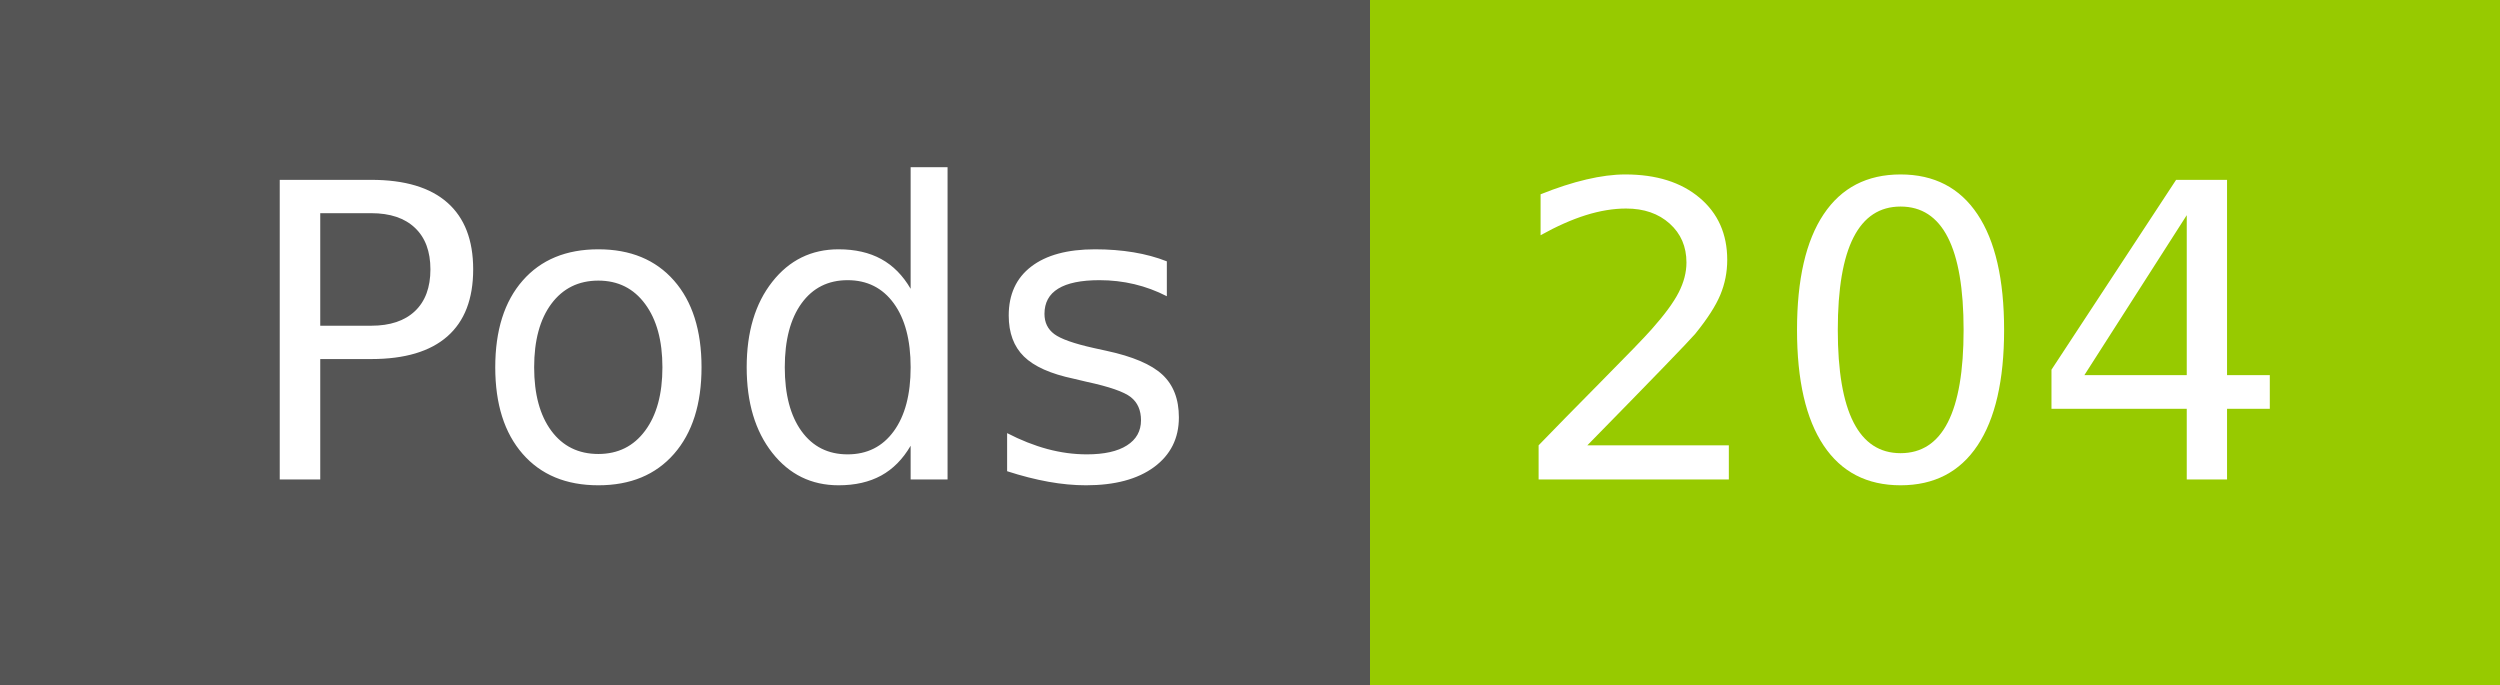
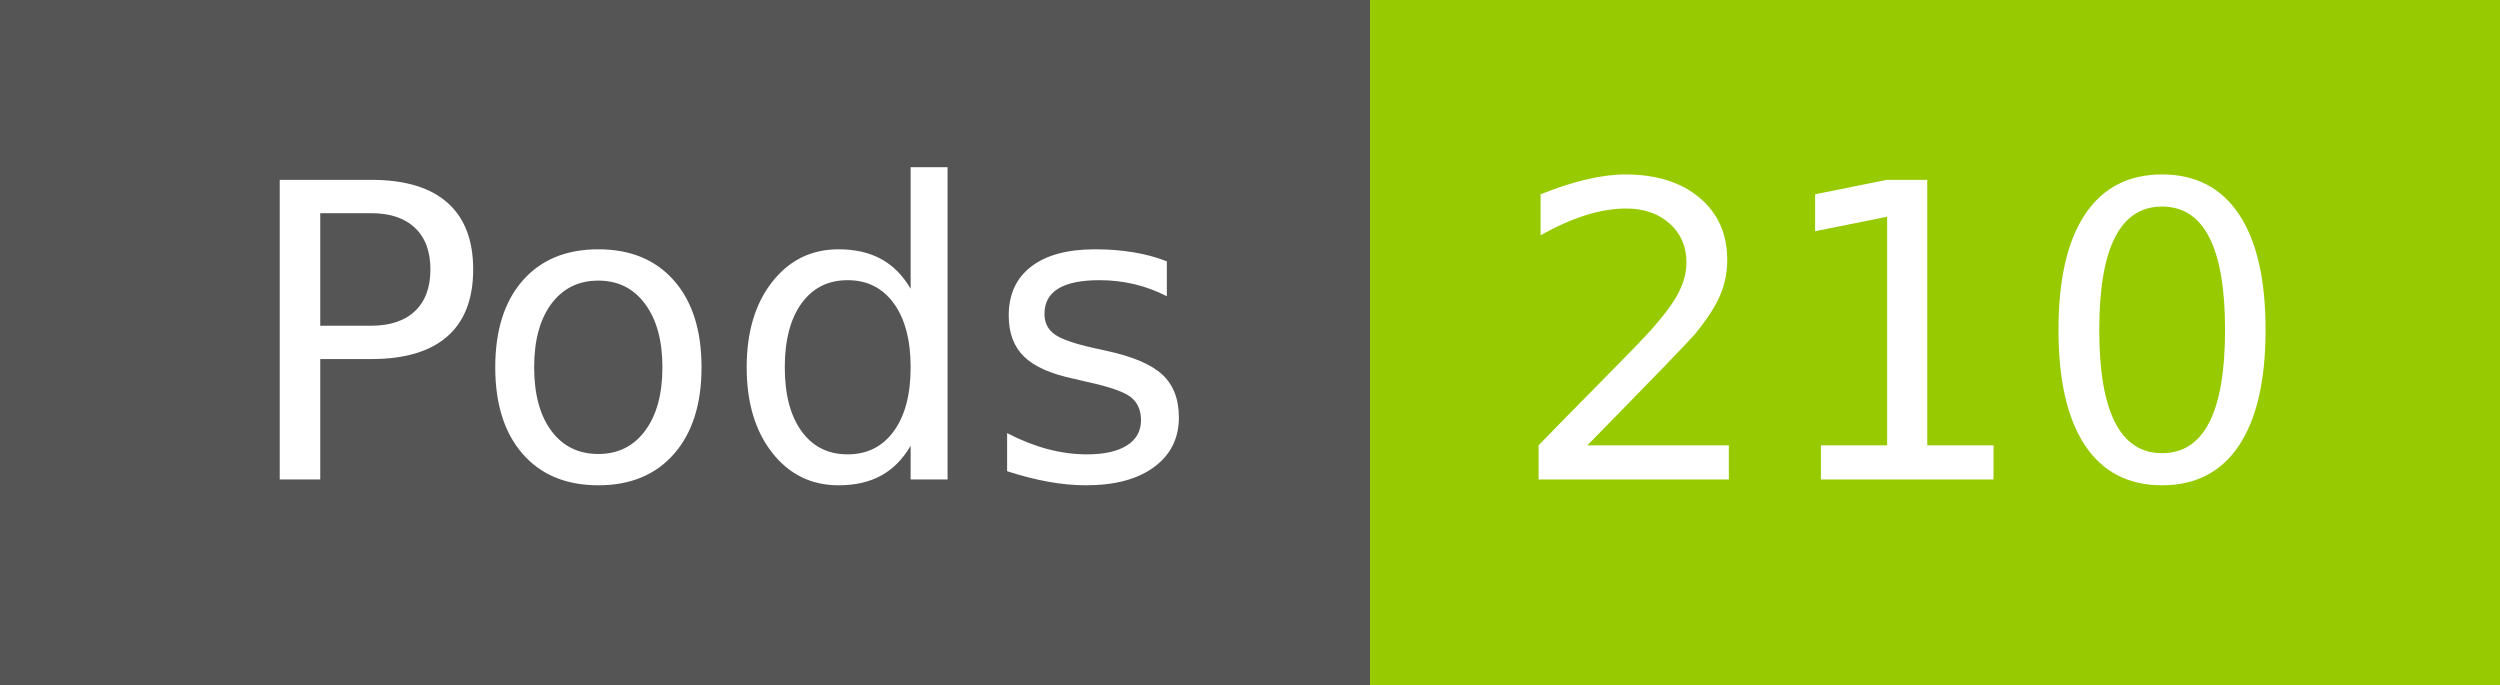
- <svg xmlns="http://www.w3.org/2000/svg" width="73" height="20" role="img" aria-label="Pods: 204">
+ <svg xmlns="http://www.w3.org/2000/svg" width="73" height="20" role="img" aria-label="Pods: 210">
  <g shape-rendering="crispEdges">
    <rect width="40" height="20" fill="#555" />
    <rect x="40" width="33" height="20" fill="#97ca00" />
  </g>
  <g fill="#fff" text-anchor="middle" font-family="Verdana,Geneva,DejaVu Sans,sans-serif" text-rendering="geometricPrecision" font-size="120">
    <text x="210" y="140" transform="scale(.1)" fill="#fff" textLength="294">Pods</text>
-     <text x="555" y="140" transform="scale(.1)" fill="#fff" textLength="228">204</text>
+     <text x="555" y="140" transform="scale(.1)" fill="#fff" textLength="228">210</text>
  </g>
</svg>
